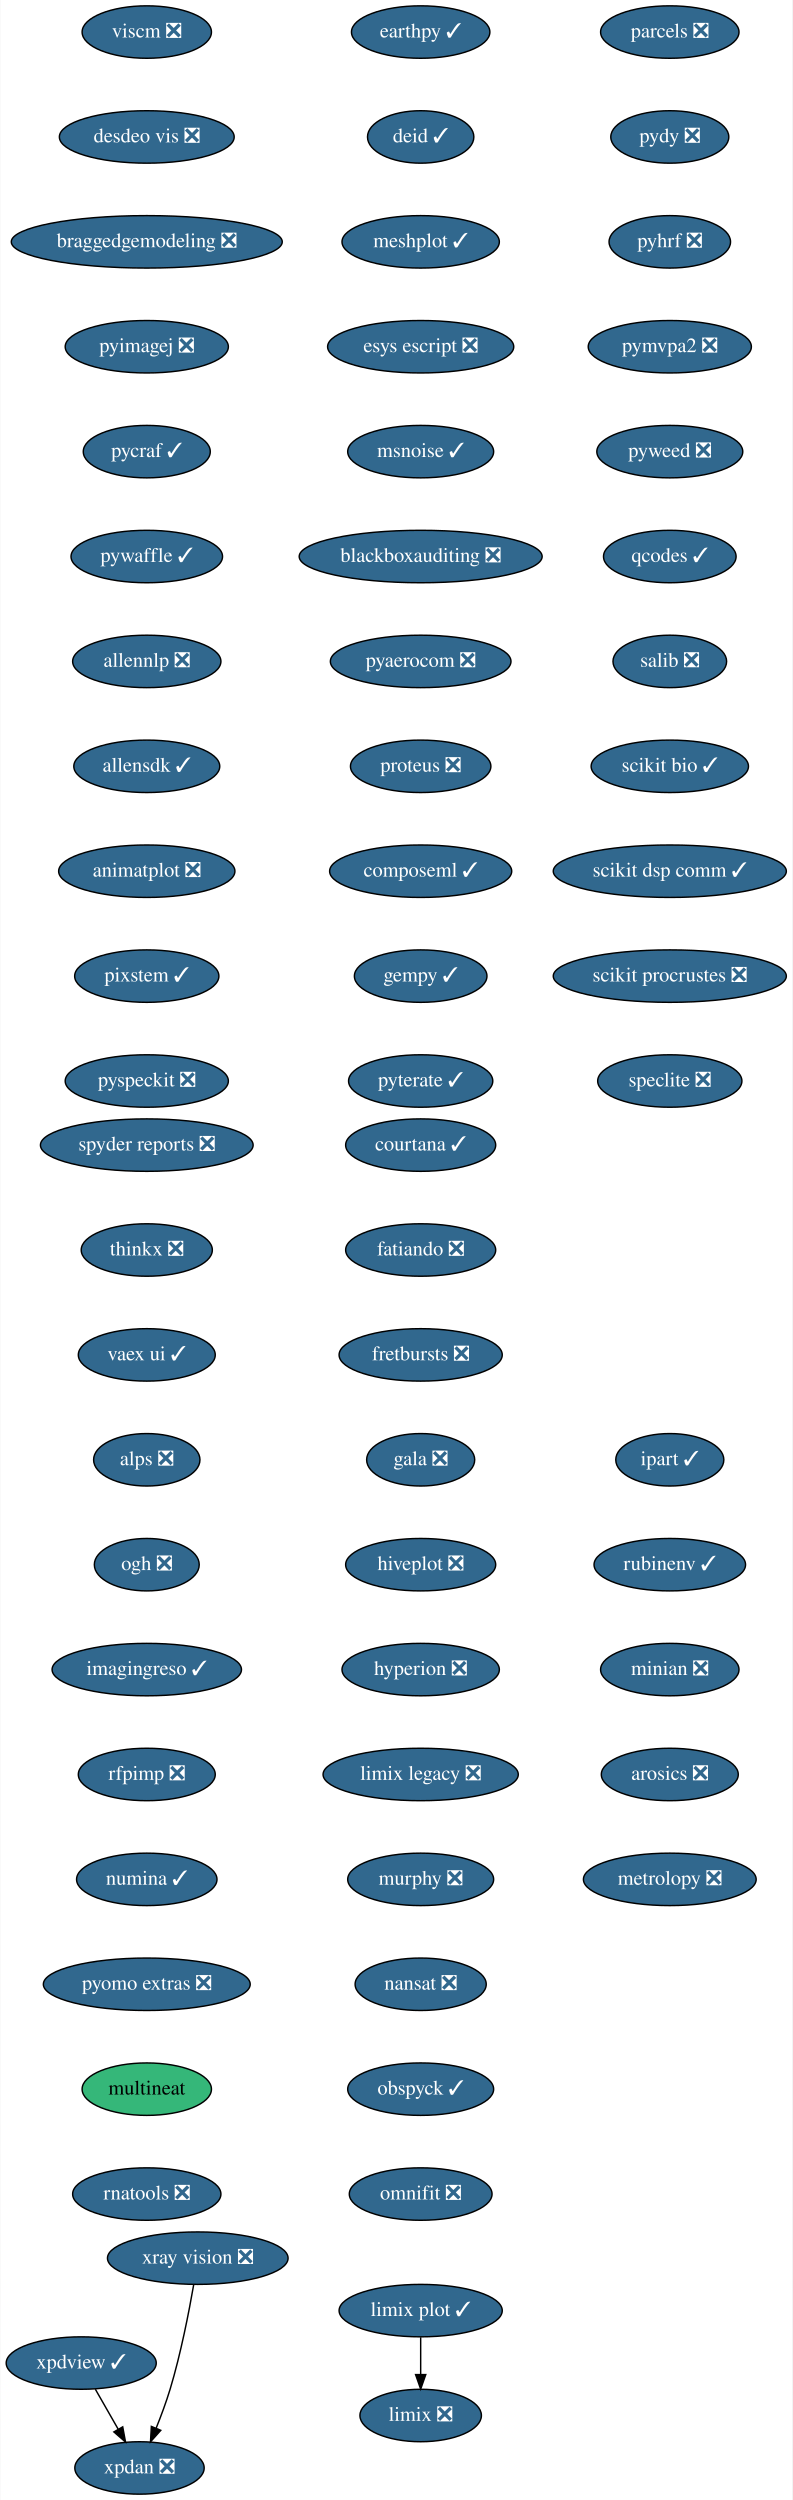
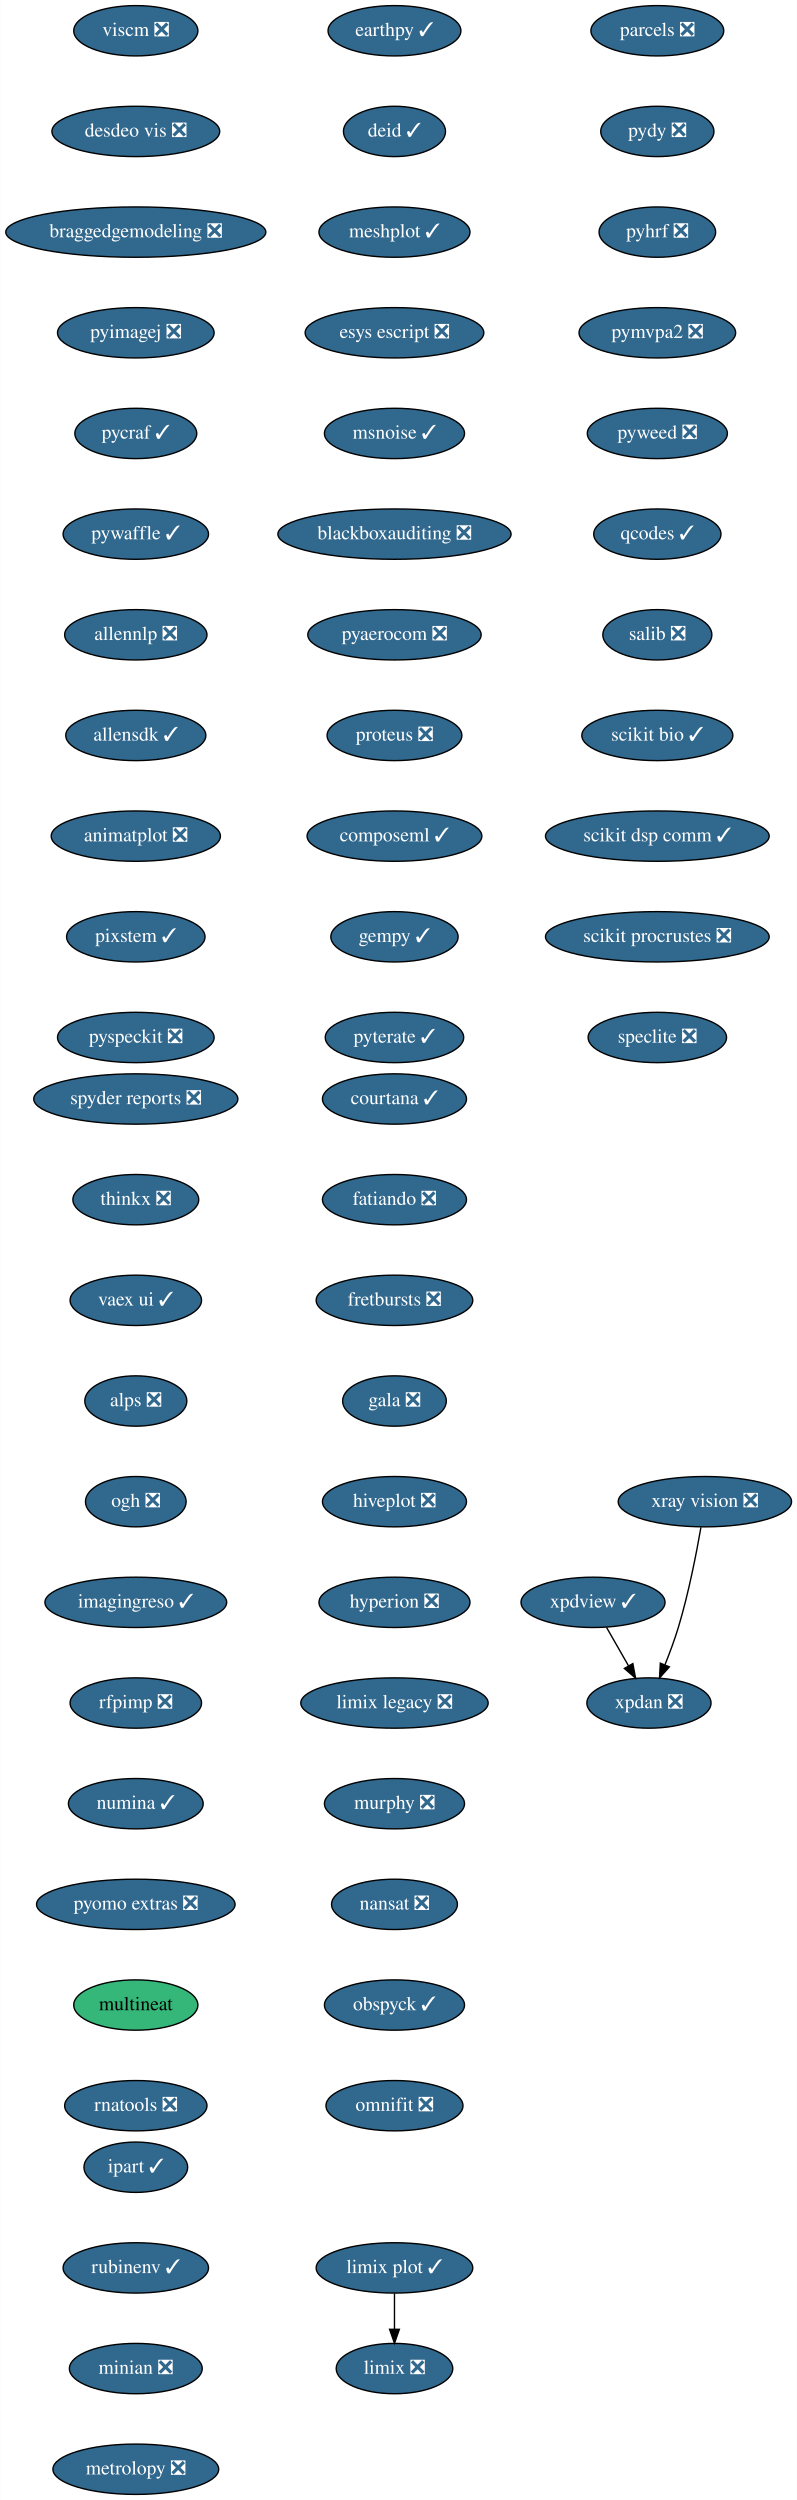
- <svg xmlns="http://www.w3.org/2000/svg" xmlns:xlink="http://www.w3.org/1999/xlink" width="544pt" height="1716pt" viewBox="0.00 0.00 543.50 1716.00">
-   <g id="graph0" class="graph" transform="scale(1 1) rotate(0) translate(4 1712)">
-     <polygon fill="white" stroke="transparent" points="-4,4 -4,-1712 539.5,-1712 539.5,4 -4,4" />
+ <svg xmlns="http://www.w3.org/2000/svg" xmlns:xlink="http://www.w3.org/1999/xlink" width="570pt" height="1788pt" viewBox="0.00 0.00 569.74 1788.00">
+   <g id="graph0" class="graph" transform="scale(1 1) rotate(0) translate(4 1784)">
+     <polygon fill="white" stroke="transparent" points="-4,4 -4,-1784 565.74,-1784 565.74,4 -4,4" />
    <g id="node1" class="node">
      <g id="a_node1">
        <a xlink:href="https://github.com/conda-forge/courtana-feedstock/pull/7" xlink:title="courtana ✓">
-           <ellipse fill="#31688e" stroke="black" cx="284.5" cy="-926" rx="51.5" ry="18" />
-           <text text-anchor="middle" x="284.5" y="-922.3" font-family="Times,serif" font-size="14.00" fill="white">courtana ✓</text>
+           <ellipse fill="#31688e" stroke="black" cx="278" cy="-998" rx="51.5" ry="18" />
+           <text text-anchor="middle" x="278" y="-994.3" font-family="Times,serif" font-size="14.00" fill="white">courtana ✓</text>
        </a>
      </g>
    </g>
    <g id="node2" class="node">
      <g id="a_node2">
        <a xlink:href="https://github.com/conda-forge/fatiando-feedstock/pull/13" xlink:title="fatiando ❎">
-           <ellipse fill="#31688e" stroke="black" cx="284.5" cy="-854" rx="51.5" ry="18" />
-           <text text-anchor="middle" x="284.5" y="-850.3" font-family="Times,serif" font-size="14.00" fill="white">fatiando ❎</text>
+           <ellipse fill="#31688e" stroke="black" cx="278" cy="-926" rx="51.5" ry="18" />
+           <text text-anchor="middle" x="278" y="-922.3" font-family="Times,serif" font-size="14.00" fill="white">fatiando ❎</text>
        </a>
      </g>
    </g>
    <g id="node3" class="node">
      <g id="a_node3">
        <a xlink:href="https://github.com/conda-forge/fretbursts-feedstock/pull/19" xlink:title="fretbursts ❎">
-           <ellipse fill="#31688e" stroke="black" cx="284.5" cy="-782" rx="56" ry="18" />
-           <text text-anchor="middle" x="284.5" y="-778.3" font-family="Times,serif" font-size="14.00" fill="white">fretbursts ❎</text>
+           <ellipse fill="#31688e" stroke="black" cx="278" cy="-854" rx="56" ry="18" />
+           <text text-anchor="middle" x="278" y="-850.3" font-family="Times,serif" font-size="14.00" fill="white">fretbursts ❎</text>
        </a>
      </g>
    </g>
    <g id="node4" class="node">
      <g id="a_node4">
        <a xlink:href="https://github.com/conda-forge/gala-feedstock/pull/7" xlink:title="gala ❎">
-           <ellipse fill="#31688e" stroke="black" cx="284.5" cy="-710" rx="37.09" ry="18" />
-           <text text-anchor="middle" x="284.5" y="-706.3" font-family="Times,serif" font-size="14.00" fill="white">gala ❎</text>
+           <ellipse fill="#31688e" stroke="black" cx="278" cy="-782" rx="37.09" ry="18" />
+           <text text-anchor="middle" x="278" y="-778.3" font-family="Times,serif" font-size="14.00" fill="white">gala ❎</text>
        </a>
      </g>
    </g>
    <g id="node5" class="node">
      <g id="a_node5">
        <a xlink:href="https://github.com/conda-forge/hiveplot-feedstock/pull/5" xlink:title="hiveplot ❎">
-           <ellipse fill="#31688e" stroke="black" cx="284.5" cy="-638" rx="51.5" ry="18" />
-           <text text-anchor="middle" x="284.5" y="-634.3" font-family="Times,serif" font-size="14.00" fill="white">hiveplot ❎</text>
+           <ellipse fill="#31688e" stroke="black" cx="278" cy="-710" rx="51.5" ry="18" />
+           <text text-anchor="middle" x="278" y="-706.3" font-family="Times,serif" font-size="14.00" fill="white">hiveplot ❎</text>
        </a>
      </g>
    </g>
    <g id="node6" class="node">
      <g id="a_node6">
        <a xlink:href="https://github.com/conda-forge/hyperion-feedstock/pull/14" xlink:title="hyperion ❎">
-           <ellipse fill="#31688e" stroke="black" cx="284.5" cy="-566" rx="54" ry="18" />
-           <text text-anchor="middle" x="284.5" y="-562.3" font-family="Times,serif" font-size="14.00" fill="white">hyperion ❎</text>
+           <ellipse fill="#31688e" stroke="black" cx="278" cy="-638" rx="54" ry="18" />
+           <text text-anchor="middle" x="278" y="-634.3" font-family="Times,serif" font-size="14.00" fill="white">hyperion ❎</text>
        </a>
      </g>
    </g>
    <g id="node7" class="node">
      <g id="a_node7">
        <a xlink:href="https://github.com/conda-forge/limix-legacy-feedstock/pull/9" xlink:title="limix legacy ❎">
-           <ellipse fill="#31688e" stroke="black" cx="284.5" cy="-494" rx="67" ry="18" />
-           <text text-anchor="middle" x="284.5" y="-490.3" font-family="Times,serif" font-size="14.00" fill="white">limix legacy ❎</text>
+           <ellipse fill="#31688e" stroke="black" cx="278" cy="-566" rx="67" ry="18" />
+           <text text-anchor="middle" x="278" y="-562.3" font-family="Times,serif" font-size="14.00" fill="white">limix legacy ❎</text>
        </a>
      </g>
    </g>
    <g id="node9" class="node">
      <g id="a_node9">
        <a xlink:href="https://github.com/conda-forge/murphy-feedstock/pull/3" xlink:title="murphy ❎">
-           <ellipse fill="#31688e" stroke="black" cx="284.5" cy="-422" rx="50.09" ry="18" />
-           <text text-anchor="middle" x="284.5" y="-418.3" font-family="Times,serif" font-size="14.00" fill="white">murphy ❎</text>
+           <ellipse fill="#31688e" stroke="black" cx="278" cy="-494" rx="50.09" ry="18" />
+           <text text-anchor="middle" x="278" y="-490.3" font-family="Times,serif" font-size="14.00" fill="white">murphy ❎</text>
        </a>
      </g>
    </g>
    <g id="node8" class="node">
      <g id="a_node8">
        <a xlink:href="https://github.com/conda-forge/limix-feedstock/pull/23" xlink:title="limix ❎">
-           <ellipse fill="#31688e" stroke="black" cx="284.5" cy="-54" rx="41.69" ry="18" />
-           <text text-anchor="middle" x="284.5" y="-50.3" font-family="Times,serif" font-size="14.00" fill="white">limix ❎</text>
+           <ellipse fill="#31688e" stroke="black" cx="278" cy="-90" rx="41.69" ry="18" />
+           <text text-anchor="middle" x="278" y="-86.3" font-family="Times,serif" font-size="14.00" fill="white">limix ❎</text>
        </a>
      </g>
    </g>
    <g id="node10" class="node">
      <g id="a_node10">
        <a xlink:href="https://github.com/conda-forge/nansat-feedstock/pull/29" xlink:title="nansat ❎">
-           <ellipse fill="#31688e" stroke="black" cx="284.5" cy="-350" rx="45" ry="18" />
-           <text text-anchor="middle" x="284.5" y="-346.3" font-family="Times,serif" font-size="14.00" fill="white">nansat ❎</text>
+           <ellipse fill="#31688e" stroke="black" cx="278" cy="-422" rx="45" ry="18" />
+           <text text-anchor="middle" x="278" y="-418.3" font-family="Times,serif" font-size="14.00" fill="white">nansat ❎</text>
        </a>
      </g>
    </g>
    <g id="node11" class="node">
      <g id="a_node11">
        <a xlink:href="https://github.com/conda-forge/obspyck-feedstock/pull/15" xlink:title="obspyck ✓">
-           <ellipse fill="#31688e" stroke="black" cx="284.5" cy="-278" rx="50.09" ry="18" />
-           <text text-anchor="middle" x="284.5" y="-274.3" font-family="Times,serif" font-size="14.00" fill="white">obspyck ✓</text>
+           <ellipse fill="#31688e" stroke="black" cx="278" cy="-350" rx="50.09" ry="18" />
+           <text text-anchor="middle" x="278" y="-346.3" font-family="Times,serif" font-size="14.00" fill="white">obspyck ✓</text>
        </a>
      </g>
    </g>
    <g id="node12" class="node">
      <g id="a_node12">
        <a xlink:href="https://github.com/conda-forge/omnifit-feedstock/pull/4" xlink:title="omnifit ❎">
-           <ellipse fill="#31688e" stroke="black" cx="284.5" cy="-206" rx="48.99" ry="18" />
-           <text text-anchor="middle" x="284.5" y="-202.3" font-family="Times,serif" font-size="14.00" fill="white">omnifit ❎</text>
+           <ellipse fill="#31688e" stroke="black" cx="278" cy="-278" rx="48.99" ry="18" />
+           <text text-anchor="middle" x="278" y="-274.3" font-family="Times,serif" font-size="14.00" fill="white">omnifit ❎</text>
        </a>
      </g>
    </g>
    <g id="node13" class="node">
      <g id="a_node13">
        <a xlink:href="https://github.com/conda-forge/parcels-feedstock/pull/59" xlink:title="parcels ❎">
-           <ellipse fill="#31688e" stroke="black" cx="455.5" cy="-1690" rx="47.5" ry="18" />
-           <text text-anchor="middle" x="455.5" y="-1686.3" font-family="Times,serif" font-size="14.00" fill="white">parcels ❎</text>
+           <ellipse fill="#31688e" stroke="black" cx="466" cy="-1762" rx="47.5" ry="18" />
+           <text text-anchor="middle" x="466" y="-1758.3" font-family="Times,serif" font-size="14.00" fill="white">parcels ❎</text>
        </a>
      </g>
    </g>
    <g id="node14" class="node">
      <g id="a_node14">
        <a xlink:href="https://github.com/conda-forge/pydy-feedstock/pull/14" xlink:title="pydy ❎">
-           <ellipse fill="#31688e" stroke="black" cx="455.5" cy="-1618" rx="40.5" ry="18" />
-           <text text-anchor="middle" x="455.5" y="-1614.3" font-family="Times,serif" font-size="14.00" fill="white">pydy ❎</text>
+           <ellipse fill="#31688e" stroke="black" cx="466" cy="-1690" rx="40.5" ry="18" />
+           <text text-anchor="middle" x="466" y="-1686.3" font-family="Times,serif" font-size="14.00" fill="white">pydy ❎</text>
        </a>
      </g>
    </g>
    <g id="node15" class="node">
      <g id="a_node15">
        <a xlink:href="https://github.com/conda-forge/pyhrf-feedstock/pull/6" xlink:title="pyhrf ❎">
-           <ellipse fill="#31688e" stroke="black" cx="455.5" cy="-1546" rx="41.69" ry="18" />
-           <text text-anchor="middle" x="455.5" y="-1542.3" font-family="Times,serif" font-size="14.00" fill="white">pyhrf ❎</text>
+           <ellipse fill="#31688e" stroke="black" cx="466" cy="-1618" rx="41.69" ry="18" />
+           <text text-anchor="middle" x="466" y="-1614.3" font-family="Times,serif" font-size="14.00" fill="white">pyhrf ❎</text>
        </a>
      </g>
    </g>
    <g id="node16" class="node">
      <g id="a_node16">
        <a xlink:href="https://github.com/conda-forge/pymvpa2-feedstock/pull/10" xlink:title="pymvpa2 ❎">
-           <ellipse fill="#31688e" stroke="black" cx="455.5" cy="-1474" rx="56" ry="18" />
-           <text text-anchor="middle" x="455.5" y="-1470.3" font-family="Times,serif" font-size="14.00" fill="white">pymvpa2 ❎</text>
+           <ellipse fill="#31688e" stroke="black" cx="466" cy="-1546" rx="56" ry="18" />
+           <text text-anchor="middle" x="466" y="-1542.3" font-family="Times,serif" font-size="14.00" fill="white">pymvpa2 ❎</text>
        </a>
      </g>
    </g>
    <g id="node17" class="node">
      <g id="a_node17">
        <a xlink:href="https://github.com/conda-forge/pyweed-feedstock/pull/19" xlink:title="pyweed ❎">
-           <ellipse fill="#31688e" stroke="black" cx="455.5" cy="-1402" rx="50.09" ry="18" />
-           <text text-anchor="middle" x="455.5" y="-1398.3" font-family="Times,serif" font-size="14.00" fill="white">pyweed ❎</text>
+           <ellipse fill="#31688e" stroke="black" cx="466" cy="-1474" rx="50.09" ry="18" />
+           <text text-anchor="middle" x="466" y="-1470.3" font-family="Times,serif" font-size="14.00" fill="white">pyweed ❎</text>
        </a>
      </g>
    </g>
    <g id="node18" class="node">
      <g id="a_node18">
        <a xlink:href="https://github.com/conda-forge/qcodes-feedstock/pull/30" xlink:title="qcodes ✓">
-           <ellipse fill="#31688e" stroke="black" cx="455.5" cy="-1330" rx="45.5" ry="18" />
-           <text text-anchor="middle" x="455.5" y="-1326.3" font-family="Times,serif" font-size="14.00" fill="white">qcodes ✓</text>
+           <ellipse fill="#31688e" stroke="black" cx="466" cy="-1402" rx="45.5" ry="18" />
+           <text text-anchor="middle" x="466" y="-1398.3" font-family="Times,serif" font-size="14.00" fill="white">qcodes ✓</text>
        </a>
      </g>
    </g>
    <g id="node19" class="node">
      <g id="a_node19">
        <a xlink:href="https://github.com/conda-forge/salib-feedstock/pull/20" xlink:title="salib ❎">
-           <ellipse fill="#31688e" stroke="black" cx="455.5" cy="-1258" rx="39" ry="18" />
-           <text text-anchor="middle" x="455.5" y="-1254.3" font-family="Times,serif" font-size="14.00" fill="white">salib ❎</text>
+           <ellipse fill="#31688e" stroke="black" cx="466" cy="-1330" rx="39" ry="18" />
+           <text text-anchor="middle" x="466" y="-1326.3" font-family="Times,serif" font-size="14.00" fill="white">salib ❎</text>
        </a>
      </g>
    </g>
    <g id="node20" class="node">
      <g id="a_node20">
        <a xlink:href="https://github.com/conda-forge/scikit-bio-feedstock/pull/25" xlink:title="scikit bio ✓">
-           <ellipse fill="#31688e" stroke="black" cx="455.5" cy="-1186" rx="54" ry="18" />
-           <text text-anchor="middle" x="455.5" y="-1182.3" font-family="Times,serif" font-size="14.00" fill="white">scikit bio ✓</text>
+           <ellipse fill="#31688e" stroke="black" cx="466" cy="-1258" rx="54" ry="18" />
+           <text text-anchor="middle" x="466" y="-1254.3" font-family="Times,serif" font-size="14.00" fill="white">scikit bio ✓</text>
        </a>
      </g>
    </g>
    <g id="node21" class="node">
      <g id="a_node21">
        <a xlink:href="https://github.com/conda-forge/scikit-dsp-comm-feedstock/pull/6" xlink:title="scikit dsp comm ✓">
-           <ellipse fill="#31688e" stroke="black" cx="455.5" cy="-1114" rx="80" ry="18" />
-           <text text-anchor="middle" x="455.5" y="-1110.3" font-family="Times,serif" font-size="14.00" fill="white">scikit dsp comm ✓</text>
+           <ellipse fill="#31688e" stroke="black" cx="466" cy="-1186" rx="80" ry="18" />
+           <text text-anchor="middle" x="466" y="-1182.3" font-family="Times,serif" font-size="14.00" fill="white">scikit dsp comm ✓</text>
        </a>
      </g>
    </g>
    <g id="node22" class="node">
      <g id="a_node22">
        <a xlink:href="https://github.com/conda-forge/scikit-procrustes-feedstock/pull/5" xlink:title="scikit procrustes ❎">
-           <ellipse fill="#31688e" stroke="black" cx="455.5" cy="-1042" rx="80" ry="18" />
-           <text text-anchor="middle" x="455.5" y="-1038.3" font-family="Times,serif" font-size="14.00" fill="white">scikit procrustes ❎</text>
+           <ellipse fill="#31688e" stroke="black" cx="466" cy="-1114" rx="80" ry="18" />
+           <text text-anchor="middle" x="466" y="-1110.3" font-family="Times,serif" font-size="14.00" fill="white">scikit procrustes ❎</text>
        </a>
      </g>
    </g>
    <g id="node23" class="node">
      <g id="a_node23">
        <a xlink:href="https://github.com/conda-forge/speclite-feedstock/pull/5" xlink:title="speclite ❎">
-           <ellipse fill="#31688e" stroke="black" cx="455.5" cy="-970" rx="49.5" ry="18" />
-           <text text-anchor="middle" x="455.5" y="-966.3" font-family="Times,serif" font-size="14.00" fill="white">speclite ❎</text>
+           <ellipse fill="#31688e" stroke="black" cx="466" cy="-1042" rx="49.5" ry="18" />
+           <text text-anchor="middle" x="466" y="-1038.3" font-family="Times,serif" font-size="14.00" fill="white">speclite ❎</text>
        </a>
      </g>
    </g>
    <g id="node24" class="node">
      <g id="a_node24">
        <a xlink:href="https://github.com/conda-forge/spyder-reports-feedstock/pull/5" xlink:title="spyder reports ❎">
-           <ellipse fill="#31688e" stroke="black" cx="96.5" cy="-926" rx="73" ry="18" />
-           <text text-anchor="middle" x="96.5" y="-922.3" font-family="Times,serif" font-size="14.00" fill="white">spyder reports ❎</text>
+           <ellipse fill="#31688e" stroke="black" cx="93" cy="-998" rx="73" ry="18" />
+           <text text-anchor="middle" x="93" y="-994.3" font-family="Times,serif" font-size="14.00" fill="white">spyder reports ❎</text>
        </a>
      </g>
    </g>
    <g id="node25" class="node">
      <g id="a_node25">
        <a xlink:href="https://github.com/conda-forge/thinkx-feedstock/pull/5" xlink:title="thinkx ❎">
-           <ellipse fill="#31688e" stroke="black" cx="96.5" cy="-854" rx="45" ry="18" />
-           <text text-anchor="middle" x="96.5" y="-850.3" font-family="Times,serif" font-size="14.00" fill="white">thinkx ❎</text>
+           <ellipse fill="#31688e" stroke="black" cx="93" cy="-926" rx="45" ry="18" />
+           <text text-anchor="middle" x="93" y="-922.3" font-family="Times,serif" font-size="14.00" fill="white">thinkx ❎</text>
        </a>
      </g>
    </g>
    <g id="node26" class="node">
      <g id="a_node26">
        <a xlink:href="https://github.com/conda-forge/vaex-ui-feedstock/pull/12" xlink:title="vaex ui ✓">
-           <ellipse fill="#31688e" stroke="black" cx="96.5" cy="-782" rx="47" ry="18" />
-           <text text-anchor="middle" x="96.5" y="-778.3" font-family="Times,serif" font-size="14.00" fill="white">vaex ui ✓</text>
+           <ellipse fill="#31688e" stroke="black" cx="93" cy="-854" rx="47" ry="18" />
+           <text text-anchor="middle" x="93" y="-850.3" font-family="Times,serif" font-size="14.00" fill="white">vaex ui ✓</text>
        </a>
      </g>
    </g>
    <g id="node27" class="node">
      <g id="a_node27">
        <a xlink:href="https://github.com/conda-forge/alps-feedstock/pull/29" xlink:title="alps ❎">
-           <ellipse fill="#31688e" stroke="black" cx="96.5" cy="-710" rx="36.5" ry="18" />
-           <text text-anchor="middle" x="96.5" y="-706.3" font-family="Times,serif" font-size="14.00" fill="white">alps ❎</text>
+           <ellipse fill="#31688e" stroke="black" cx="93" cy="-782" rx="36.5" ry="18" />
+           <text text-anchor="middle" x="93" y="-778.3" font-family="Times,serif" font-size="14.00" fill="white">alps ❎</text>
        </a>
      </g>
    </g>
    <g id="node31" class="node">
      <g id="a_node31">
        <a xlink:href="https://github.com/conda-forge/ogh-feedstock/pull/9" xlink:title="ogh ❎">
-           <ellipse fill="#31688e" stroke="black" cx="96.5" cy="-638" rx="36" ry="18" />
-           <text text-anchor="middle" x="96.5" y="-634.3" font-family="Times,serif" font-size="14.00" fill="white">ogh ❎</text>
+           <ellipse fill="#31688e" stroke="black" cx="93" cy="-710" rx="36" ry="18" />
+           <text text-anchor="middle" x="93" y="-706.3" font-family="Times,serif" font-size="14.00" fill="white">ogh ❎</text>
        </a>
      </g>
    </g>
    <g id="node28" class="node">
      <g id="a_node28">
        <a xlink:href="https://github.com/conda-forge/xpdan-feedstock/pull/38" xlink:title="xpdan ❎">
-           <ellipse fill="#31688e" stroke="black" cx="91.5" cy="-18" rx="44.39" ry="18" />
-           <text text-anchor="middle" x="91.5" y="-14.3" font-family="Times,serif" font-size="14.00" fill="white">xpdan ❎</text>
+           <ellipse fill="#31688e" stroke="black" cx="460" cy="-566" rx="44.39" ry="18" />
+           <text text-anchor="middle" x="460" y="-562.3" font-family="Times,serif" font-size="14.00" fill="white">xpdan ❎</text>
        </a>
      </g>
    </g>
    <g id="node29" class="node">
      <g id="a_node29">
        <a xlink:href="https://github.com/conda-forge/xpdview-feedstock/pull/11" xlink:title="xpdview ✓">
-           <ellipse fill="#31688e" stroke="black" cx="51.5" cy="-90" rx="51.5" ry="18" />
-           <text text-anchor="middle" x="51.5" y="-86.3" font-family="Times,serif" font-size="14.00" fill="white">xpdview ✓</text>
+           <ellipse fill="#31688e" stroke="black" cx="420" cy="-638" rx="51.5" ry="18" />
+           <text text-anchor="middle" x="420" y="-634.3" font-family="Times,serif" font-size="14.00" fill="white">xpdview ✓</text>
        </a>
      </g>
    </g>
    <g id="edge24" class="edge">
-       <path fill="none" stroke="black" d="M61.18,-72.05C65.9,-63.8 71.67,-53.7 76.91,-44.54" />
-       <polygon fill="black" stroke="black" points="79.98,-46.21 81.91,-35.79 73.91,-42.73 79.98,-46.21" />
+       <path fill="none" stroke="black" d="M429.68,-620.05C434.4,-611.8 440.17,-601.7 445.41,-592.54" />
+       <polygon fill="black" stroke="black" points="448.48,-594.21 450.41,-583.79 442.41,-590.73 448.48,-594.21" />
    </g>
    <g id="node30" class="node">
      <g id="a_node30">
        <a xlink:href="https://github.com/conda-forge/xray-vision-feedstock/pull/12" xlink:title="xray vision ❎">
-           <ellipse fill="#31688e" stroke="black" cx="131.5" cy="-162" rx="61.99" ry="18" />
-           <text text-anchor="middle" x="131.5" y="-158.3" font-family="Times,serif" font-size="14.00" fill="white">xray vision ❎</text>
+           <ellipse fill="#31688e" stroke="black" cx="500" cy="-710" rx="61.99" ry="18" />
+           <text text-anchor="middle" x="500" y="-706.3" font-family="Times,serif" font-size="14.00" fill="white">xray vision ❎</text>
        </a>
      </g>
    </g>
    <g id="edge25" class="edge">
-       <path fill="none" stroke="black" d="M128.69,-143.72C125.55,-125.63 119.91,-96.5 112.5,-72 109.82,-63.15 106.3,-53.7 102.91,-45.26" />
-       <polygon fill="black" stroke="black" points="106.1,-43.83 99.05,-35.93 99.64,-46.51 106.1,-43.83" />
+       <path fill="none" stroke="black" d="M497.19,-691.72C494.05,-673.63 488.41,-644.5 481,-620 478.32,-611.15 474.8,-601.7 471.41,-593.26" />
+       <polygon fill="black" stroke="black" points="474.6,-591.83 467.55,-583.93 468.14,-594.51 474.6,-591.83" />
    </g>
    <g id="node32" class="node">
      <g id="a_node32">
        <a xlink:href="https://github.com/conda-forge/imagingreso-feedstock/pull/19" xlink:title="imagingreso ✓">
-           <ellipse fill="#31688e" stroke="black" cx="96.5" cy="-566" rx="65" ry="18" />
-           <text text-anchor="middle" x="96.5" y="-562.3" font-family="Times,serif" font-size="14.00" fill="white">imagingreso ✓</text>
+           <ellipse fill="#31688e" stroke="black" cx="93" cy="-638" rx="65" ry="18" />
+           <text text-anchor="middle" x="93" y="-634.3" font-family="Times,serif" font-size="14.00" fill="white">imagingreso ✓</text>
        </a>
      </g>
    </g>
    <g id="node33" class="node">
      <g id="a_node33">
        <a xlink:href="https://github.com/conda-forge/rfpimp-feedstock/pull/9" xlink:title="rfpimp ❎">
-           <ellipse fill="#31688e" stroke="black" cx="96.5" cy="-494" rx="47" ry="18" />
-           <text text-anchor="middle" x="96.5" y="-490.3" font-family="Times,serif" font-size="14.00" fill="white">rfpimp ❎</text>
+           <ellipse fill="#31688e" stroke="black" cx="93" cy="-566" rx="47" ry="18" />
+           <text text-anchor="middle" x="93" y="-562.3" font-family="Times,serif" font-size="14.00" fill="white">rfpimp ❎</text>
        </a>
      </g>
    </g>
    <g id="node34" class="node">
      <g id="a_node34">
        <a xlink:href="https://github.com/conda-forge/numina-feedstock/pull/22" xlink:title="numina ✓">
-           <ellipse fill="#31688e" stroke="black" cx="96.5" cy="-422" rx="48.19" ry="18" />
-           <text text-anchor="middle" x="96.5" y="-418.3" font-family="Times,serif" font-size="14.00" fill="white">numina ✓</text>
+           <ellipse fill="#31688e" stroke="black" cx="93" cy="-494" rx="48.19" ry="18" />
+           <text text-anchor="middle" x="93" y="-490.3" font-family="Times,serif" font-size="14.00" fill="white">numina ✓</text>
        </a>
      </g>
    </g>
    <g id="node35" class="node">
      <g id="a_node35">
        <a xlink:href="https://github.com/conda-forge/pyomo.extras-feedstock/pull/25" xlink:title="pyomo extras ❎">
-           <ellipse fill="#31688e" stroke="black" cx="96.5" cy="-350" rx="71" ry="18" />
-           <text text-anchor="middle" x="96.5" y="-346.3" font-family="Times,serif" font-size="14.00" fill="white">pyomo extras ❎</text>
+           <ellipse fill="#31688e" stroke="black" cx="93" cy="-422" rx="71" ry="18" />
+           <text text-anchor="middle" x="93" y="-418.3" font-family="Times,serif" font-size="14.00" fill="white">pyomo extras ❎</text>
        </a>
      </g>
    </g>
    <g id="node36" class="node">
      <g id="a_node36">
        <a xlink:href="https://github.com/conda-forge/multineat-feedstock" xlink:title="multineat">
-           <ellipse fill="#35b779" stroke="black" cx="96.5" cy="-278" rx="44.39" ry="18" />
-           <text text-anchor="middle" x="96.5" y="-274.3" font-family="Times,serif" font-size="14.00">multineat</text>
+           <ellipse fill="#35b779" stroke="black" cx="93" cy="-350" rx="44.39" ry="18" />
+           <text text-anchor="middle" x="93" y="-346.3" font-family="Times,serif" font-size="14.00">multineat</text>
        </a>
      </g>
    </g>
    <g id="node37" class="node">
      <g id="a_node37">
        <a xlink:href="https://github.com/conda-forge/rnatools-feedstock/pull/3" xlink:title="rnatools ❎">
-           <ellipse fill="#31688e" stroke="black" cx="96.5" cy="-206" rx="50.89" ry="18" />
-           <text text-anchor="middle" x="96.5" y="-202.3" font-family="Times,serif" font-size="14.00" fill="white">rnatools ❎</text>
+           <ellipse fill="#31688e" stroke="black" cx="93" cy="-278" rx="50.89" ry="18" />
+           <text text-anchor="middle" x="93" y="-274.3" font-family="Times,serif" font-size="14.00" fill="white">rnatools ❎</text>
        </a>
      </g>
    </g>
    <g id="node38" class="node">
      <g id="a_node38">
        <a xlink:href="https://github.com/conda-forge/viscm-feedstock/pull/4" xlink:title="viscm ❎">
-           <ellipse fill="#31688e" stroke="black" cx="96.5" cy="-1690" rx="44.39" ry="18" />
-           <text text-anchor="middle" x="96.5" y="-1686.3" font-family="Times,serif" font-size="14.00" fill="white">viscm ❎</text>
+           <ellipse fill="#31688e" stroke="black" cx="93" cy="-1762" rx="44.39" ry="18" />
+           <text text-anchor="middle" x="93" y="-1758.3" font-family="Times,serif" font-size="14.00" fill="white">viscm ❎</text>
        </a>
      </g>
    </g>
    <g id="node39" class="node">
      <g id="a_node39">
        <a xlink:href="https://github.com/conda-forge/desdeo-vis-feedstock/pull/5" xlink:title="desdeo vis ❎">
-           <ellipse fill="#31688e" stroke="black" cx="96.5" cy="-1618" rx="60" ry="18" />
-           <text text-anchor="middle" x="96.5" y="-1614.3" font-family="Times,serif" font-size="14.00" fill="white">desdeo vis ❎</text>
+           <ellipse fill="#31688e" stroke="black" cx="93" cy="-1690" rx="60" ry="18" />
+           <text text-anchor="middle" x="93" y="-1686.3" font-family="Times,serif" font-size="14.00" fill="white">desdeo vis ❎</text>
        </a>
      </g>
    </g>
    <g id="node40" class="node">
      <g id="a_node40">
        <a xlink:href="https://github.com/conda-forge/braggedgemodeling-feedstock/pull/3" xlink:title="braggedgemodeling ❎">
-           <ellipse fill="#31688e" stroke="black" cx="96.5" cy="-1546" rx="93" ry="18" />
-           <text text-anchor="middle" x="96.5" y="-1542.3" font-family="Times,serif" font-size="14.00" fill="white">braggedgemodeling ❎</text>
+           <ellipse fill="#31688e" stroke="black" cx="93" cy="-1618" rx="93" ry="18" />
+           <text text-anchor="middle" x="93" y="-1614.3" font-family="Times,serif" font-size="14.00" fill="white">braggedgemodeling ❎</text>
        </a>
      </g>
    </g>
    <g id="node41" class="node">
      <g id="a_node41">
        <a xlink:href="https://github.com/conda-forge/pyimagej-feedstock/pull/9" xlink:title="pyimagej ❎">
-           <ellipse fill="#31688e" stroke="black" cx="96.5" cy="-1474" rx="56" ry="18" />
-           <text text-anchor="middle" x="96.5" y="-1470.3" font-family="Times,serif" font-size="14.00" fill="white">pyimagej ❎</text>
+           <ellipse fill="#31688e" stroke="black" cx="93" cy="-1546" rx="56" ry="18" />
+           <text text-anchor="middle" x="93" y="-1542.3" font-family="Times,serif" font-size="14.00" fill="white">pyimagej ❎</text>
        </a>
      </g>
    </g>
    <g id="node42" class="node">
      <g id="a_node42">
        <a xlink:href="https://github.com/conda-forge/pycraf-feedstock/pull/8" xlink:title="pycraf ✓">
-           <ellipse fill="#31688e" stroke="black" cx="96.5" cy="-1402" rx="43.59" ry="18" />
-           <text text-anchor="middle" x="96.5" y="-1398.3" font-family="Times,serif" font-size="14.00" fill="white">pycraf ✓</text>
+           <ellipse fill="#31688e" stroke="black" cx="93" cy="-1474" rx="43.59" ry="18" />
+           <text text-anchor="middle" x="93" y="-1470.3" font-family="Times,serif" font-size="14.00" fill="white">pycraf ✓</text>
        </a>
      </g>
    </g>
    <g id="node43" class="node">
      <g id="a_node43">
        <a xlink:href="https://github.com/conda-forge/pywaffle-feedstock/pull/6" xlink:title="pywaffle ✓">
-           <ellipse fill="#31688e" stroke="black" cx="96.5" cy="-1330" rx="52" ry="18" />
-           <text text-anchor="middle" x="96.5" y="-1326.3" font-family="Times,serif" font-size="14.00" fill="white">pywaffle ✓</text>
+           <ellipse fill="#31688e" stroke="black" cx="93" cy="-1402" rx="52" ry="18" />
+           <text text-anchor="middle" x="93" y="-1398.3" font-family="Times,serif" font-size="14.00" fill="white">pywaffle ✓</text>
        </a>
      </g>
    </g>
    <g id="node44" class="node">
      <g id="a_node44">
        <a xlink:href="https://github.com/conda-forge/allennlp-feedstock/pull/8" xlink:title="allennlp ❎">
-           <ellipse fill="#31688e" stroke="black" cx="96.5" cy="-1258" rx="50.89" ry="18" />
-           <text text-anchor="middle" x="96.5" y="-1254.3" font-family="Times,serif" font-size="14.00" fill="white">allennlp ❎</text>
+           <ellipse fill="#31688e" stroke="black" cx="93" cy="-1330" rx="50.89" ry="18" />
+           <text text-anchor="middle" x="93" y="-1326.3" font-family="Times,serif" font-size="14.00" fill="white">allennlp ❎</text>
        </a>
      </g>
    </g>
    <g id="node45" class="node">
      <g id="a_node45">
        <a xlink:href="https://github.com/conda-forge/allensdk-feedstock/pull/4" xlink:title="allensdk ✓">
-           <ellipse fill="#31688e" stroke="black" cx="96.5" cy="-1186" rx="50.09" ry="18" />
-           <text text-anchor="middle" x="96.5" y="-1182.3" font-family="Times,serif" font-size="14.00" fill="white">allensdk ✓</text>
+           <ellipse fill="#31688e" stroke="black" cx="93" cy="-1258" rx="50.09" ry="18" />
+           <text text-anchor="middle" x="93" y="-1254.3" font-family="Times,serif" font-size="14.00" fill="white">allensdk ✓</text>
        </a>
      </g>
    </g>
    <g id="node46" class="node">
      <g id="a_node46">
        <a xlink:href="https://github.com/conda-forge/animatplot-feedstock/pull/3" xlink:title="animatplot ❎">
-           <ellipse fill="#31688e" stroke="black" cx="96.5" cy="-1114" rx="60.5" ry="18" />
-           <text text-anchor="middle" x="96.5" y="-1110.3" font-family="Times,serif" font-size="14.00" fill="white">animatplot ❎</text>
+           <ellipse fill="#31688e" stroke="black" cx="93" cy="-1186" rx="60.5" ry="18" />
+           <text text-anchor="middle" x="93" y="-1182.3" font-family="Times,serif" font-size="14.00" fill="white">animatplot ❎</text>
        </a>
      </g>
    </g>
    <g id="node47" class="node">
      <g id="a_node47">
        <a xlink:href="https://github.com/conda-forge/pixstem-feedstock/pull/3" xlink:title="pixstem ✓">
-           <ellipse fill="#31688e" stroke="black" cx="96.5" cy="-1042" rx="49.5" ry="18" />
-           <text text-anchor="middle" x="96.5" y="-1038.3" font-family="Times,serif" font-size="14.00" fill="white">pixstem ✓</text>
+           <ellipse fill="#31688e" stroke="black" cx="93" cy="-1114" rx="49.5" ry="18" />
+           <text text-anchor="middle" x="93" y="-1110.3" font-family="Times,serif" font-size="14.00" fill="white">pixstem ✓</text>
        </a>
      </g>
    </g>
    <g id="node48" class="node">
      <g id="a_node48">
        <a xlink:href="https://github.com/conda-forge/pyspeckit-feedstock/pull/3" xlink:title="pyspeckit ❎">
-           <ellipse fill="#31688e" stroke="black" cx="96.5" cy="-970" rx="56" ry="18" />
-           <text text-anchor="middle" x="96.5" y="-966.3" font-family="Times,serif" font-size="14.00" fill="white">pyspeckit ❎</text>
+           <ellipse fill="#31688e" stroke="black" cx="93" cy="-1042" rx="56" ry="18" />
+           <text text-anchor="middle" x="93" y="-1038.3" font-family="Times,serif" font-size="14.00" fill="white">pyspeckit ❎</text>
        </a>
      </g>
    </g>
    <g id="node49" class="node">
      <g id="a_node49">
        <a xlink:href="https://github.com/conda-forge/earthpy-feedstock/pull/12" xlink:title="earthpy ✓">
-           <ellipse fill="#31688e" stroke="black" cx="284.5" cy="-1690" rx="47.5" ry="18" />
-           <text text-anchor="middle" x="284.5" y="-1686.3" font-family="Times,serif" font-size="14.00" fill="white">earthpy ✓</text>
+           <ellipse fill="#31688e" stroke="black" cx="278" cy="-1762" rx="47.5" ry="18" />
+           <text text-anchor="middle" x="278" y="-1758.3" font-family="Times,serif" font-size="14.00" fill="white">earthpy ✓</text>
        </a>
      </g>
    </g>
    <g id="node50" class="node">
      <g id="a_node50">
        <a xlink:href="https://github.com/conda-forge/deid-feedstock/pull/17" xlink:title="deid ✓">
-           <ellipse fill="#31688e" stroke="black" cx="284.5" cy="-1618" rx="36.5" ry="18" />
-           <text text-anchor="middle" x="284.5" y="-1614.3" font-family="Times,serif" font-size="14.00" fill="white">deid ✓</text>
+           <ellipse fill="#31688e" stroke="black" cx="278" cy="-1690" rx="36.5" ry="18" />
+           <text text-anchor="middle" x="278" y="-1686.3" font-family="Times,serif" font-size="14.00" fill="white">deid ✓</text>
        </a>
      </g>
    </g>
    <g id="node52" class="node">
      <g id="a_node52">
        <a xlink:href="https://github.com/conda-forge/meshplot-feedstock/pull/12" xlink:title="meshplot ✓">
-           <ellipse fill="#31688e" stroke="black" cx="284.5" cy="-1546" rx="54" ry="18" />
-           <text text-anchor="middle" x="284.5" y="-1542.3" font-family="Times,serif" font-size="14.00" fill="white">meshplot ✓</text>
+           <ellipse fill="#31688e" stroke="black" cx="278" cy="-1618" rx="54" ry="18" />
+           <text text-anchor="middle" x="278" y="-1614.3" font-family="Times,serif" font-size="14.00" fill="white">meshplot ✓</text>
        </a>
      </g>
    </g>
    <g id="node51" class="node">
      <g id="a_node51">
        <a xlink:href="https://github.com/conda-forge/limix-plot-feedstock/pull/1" xlink:title="limix plot ✓">
-           <ellipse fill="#31688e" stroke="black" cx="284.5" cy="-126" rx="56" ry="18" />
-           <text text-anchor="middle" x="284.5" y="-122.3" font-family="Times,serif" font-size="14.00" fill="white">limix plot ✓</text>
+           <ellipse fill="#31688e" stroke="black" cx="278" cy="-162" rx="56" ry="18" />
+           <text text-anchor="middle" x="278" y="-158.3" font-family="Times,serif" font-size="14.00" fill="white">limix plot ✓</text>
        </a>
      </g>
    </g>
    <g id="edge44" class="edge">
-       <path fill="none" stroke="black" d="M284.5,-107.7C284.5,-99.98 284.5,-90.71 284.5,-82.11" />
-       <polygon fill="black" stroke="black" points="288,-82.1 284.5,-72.1 281,-82.1 288,-82.1" />
+       <path fill="none" stroke="black" d="M278,-143.7C278,-135.98 278,-126.71 278,-118.11" />
+       <polygon fill="black" stroke="black" points="281.5,-118.1 278,-108.1 274.5,-118.1 281.5,-118.1" />
    </g>
    <g id="node53" class="node">
      <g id="a_node53">
        <a xlink:href="https://github.com/conda-forge/esys-escript-feedstock/pull/26" xlink:title="esys escript ❎">
-           <ellipse fill="#31688e" stroke="black" cx="284.5" cy="-1474" rx="63.89" ry="18" />
-           <text text-anchor="middle" x="284.5" y="-1470.3" font-family="Times,serif" font-size="14.00" fill="white">esys escript ❎</text>
+           <ellipse fill="#31688e" stroke="black" cx="278" cy="-1546" rx="63.89" ry="18" />
+           <text text-anchor="middle" x="278" y="-1542.3" font-family="Times,serif" font-size="14.00" fill="white">esys escript ❎</text>
        </a>
      </g>
    </g>
    <g id="node54" class="node">
      <g id="a_node54">
        <a xlink:href="https://github.com/conda-forge/msnoise-feedstock/pull/5" xlink:title="msnoise ✓">
-           <ellipse fill="#31688e" stroke="black" cx="284.5" cy="-1402" rx="50.09" ry="18" />
-           <text text-anchor="middle" x="284.5" y="-1398.3" font-family="Times,serif" font-size="14.00" fill="white">msnoise ✓</text>
+           <ellipse fill="#31688e" stroke="black" cx="278" cy="-1474" rx="50.09" ry="18" />
+           <text text-anchor="middle" x="278" y="-1470.3" font-family="Times,serif" font-size="14.00" fill="white">msnoise ✓</text>
        </a>
      </g>
    </g>
    <g id="node55" class="node">
      <g id="a_node55">
        <a xlink:href="https://github.com/conda-forge/blackboxauditing-feedstock/pull/2" xlink:title="blackboxauditing ❎">
-           <ellipse fill="#31688e" stroke="black" cx="284.5" cy="-1330" rx="83.39" ry="18" />
-           <text text-anchor="middle" x="284.5" y="-1326.3" font-family="Times,serif" font-size="14.00" fill="white">blackboxauditing ❎</text>
+           <ellipse fill="#31688e" stroke="black" cx="278" cy="-1402" rx="83.39" ry="18" />
+           <text text-anchor="middle" x="278" y="-1398.3" font-family="Times,serif" font-size="14.00" fill="white">blackboxauditing ❎</text>
        </a>
      </g>
    </g>
    <g id="node56" class="node">
      <g id="a_node56">
        <a xlink:href="https://github.com/conda-forge/pyaerocom-feedstock/pull/5" xlink:title="pyaerocom ❎">
-           <ellipse fill="#31688e" stroke="black" cx="284.5" cy="-1258" rx="61.99" ry="18" />
-           <text text-anchor="middle" x="284.5" y="-1254.3" font-family="Times,serif" font-size="14.00" fill="white">pyaerocom ❎</text>
+           <ellipse fill="#31688e" stroke="black" cx="278" cy="-1330" rx="61.99" ry="18" />
+           <text text-anchor="middle" x="278" y="-1326.3" font-family="Times,serif" font-size="14.00" fill="white">pyaerocom ❎</text>
        </a>
      </g>
    </g>
    <g id="node57" class="node">
      <g id="a_node57">
        <a xlink:href="https://github.com/conda-forge/proteus-feedstock/pull/23" xlink:title="proteus ❎">
-           <ellipse fill="#31688e" stroke="black" cx="284.5" cy="-1186" rx="48.19" ry="18" />
-           <text text-anchor="middle" x="284.5" y="-1182.3" font-family="Times,serif" font-size="14.00" fill="white">proteus ❎</text>
+           <ellipse fill="#31688e" stroke="black" cx="278" cy="-1258" rx="48.19" ry="18" />
+           <text text-anchor="middle" x="278" y="-1254.3" font-family="Times,serif" font-size="14.00" fill="white">proteus ❎</text>
        </a>
      </g>
    </g>
    <g id="node58" class="node">
      <g id="a_node58">
        <a xlink:href="https://github.com/conda-forge/composeml-feedstock/pull/1" xlink:title="composeml ✓">
-           <ellipse fill="#31688e" stroke="black" cx="284.5" cy="-1114" rx="62.5" ry="18" />
-           <text text-anchor="middle" x="284.5" y="-1110.3" font-family="Times,serif" font-size="14.00" fill="white">composeml ✓</text>
+           <ellipse fill="#31688e" stroke="black" cx="278" cy="-1186" rx="62.5" ry="18" />
+           <text text-anchor="middle" x="278" y="-1182.3" font-family="Times,serif" font-size="14.00" fill="white">composeml ✓</text>
        </a>
      </g>
    </g>
    <g id="node59" class="node">
      <g id="a_node59">
        <a xlink:href="https://github.com/conda-forge/gempy-feedstock/pull/9" xlink:title="gempy ✓">
-           <ellipse fill="#31688e" stroke="black" cx="284.5" cy="-1042" rx="45.5" ry="18" />
-           <text text-anchor="middle" x="284.5" y="-1038.3" font-family="Times,serif" font-size="14.00" fill="white">gempy ✓</text>
+           <ellipse fill="#31688e" stroke="black" cx="278" cy="-1114" rx="45.5" ry="18" />
+           <text text-anchor="middle" x="278" y="-1110.3" font-family="Times,serif" font-size="14.00" fill="white">gempy ✓</text>
        </a>
      </g>
    </g>
    <g id="node60" class="node">
      <g id="a_node60">
        <a xlink:href="https://github.com/conda-forge/pyterate-feedstock/pull/1" xlink:title="pyterate ✓">
-           <ellipse fill="#31688e" stroke="black" cx="284.5" cy="-970" rx="49.5" ry="18" />
-           <text text-anchor="middle" x="284.5" y="-966.3" font-family="Times,serif" font-size="14.00" fill="white">pyterate ✓</text>
+           <ellipse fill="#31688e" stroke="black" cx="278" cy="-1042" rx="49.5" ry="18" />
+           <text text-anchor="middle" x="278" y="-1038.3" font-family="Times,serif" font-size="14.00" fill="white">pyterate ✓</text>
        </a>
      </g>
    </g>
    <g id="node61" class="node">
      <g id="a_node61">
        <a xlink:href="https://github.com/conda-forge/ipart-feedstock/pull/1" xlink:title="ipart ✓">
-           <ellipse fill="#31688e" stroke="black" cx="455.5" cy="-710" rx="37.09" ry="18" />
-           <text text-anchor="middle" x="455.5" y="-706.3" font-family="Times,serif" font-size="14.00" fill="white">ipart ✓</text>
+           <ellipse fill="#31688e" stroke="black" cx="93" cy="-234" rx="37.09" ry="18" />
+           <text text-anchor="middle" x="93" y="-230.3" font-family="Times,serif" font-size="14.00" fill="white">ipart ✓</text>
        </a>
      </g>
    </g>
    <g id="node62" class="node">
      <g id="a_node62">
        <a xlink:href="https://github.com/conda-forge/rubinenv-feedstock/pull/1" xlink:title="rubinenv ✓">
-           <ellipse fill="#31688e" stroke="black" cx="455.5" cy="-638" rx="52" ry="18" />
-           <text text-anchor="middle" x="455.5" y="-634.3" font-family="Times,serif" font-size="14.00" fill="white">rubinenv ✓</text>
+           <ellipse fill="#31688e" stroke="black" cx="93" cy="-162" rx="52" ry="18" />
+           <text text-anchor="middle" x="93" y="-158.3" font-family="Times,serif" font-size="14.00" fill="white">rubinenv ✓</text>
        </a>
      </g>
    </g>
    <g id="node63" class="node">
      <g id="a_node63">
        <a xlink:href="https://github.com/conda-forge/minian-feedstock/pull/1" xlink:title="minian ❎">
-           <ellipse fill="#31688e" stroke="black" cx="455.5" cy="-566" rx="47.5" ry="18" />
-           <text text-anchor="middle" x="455.5" y="-562.3" font-family="Times,serif" font-size="14.00" fill="white">minian ❎</text>
+           <ellipse fill="#31688e" stroke="black" cx="93" cy="-90" rx="47.5" ry="18" />
+           <text text-anchor="middle" x="93" y="-86.3" font-family="Times,serif" font-size="14.00" fill="white">minian ❎</text>
        </a>
      </g>
    </g>
    <g id="node64" class="node">
      <g id="a_node64">
-         <a xlink:href="https://github.com/conda-forge/arosics-feedstock/pull/6" xlink:title="arosics ❎">
-           <ellipse fill="#31688e" stroke="black" cx="455.5" cy="-494" rx="47" ry="18" />
-           <text text-anchor="middle" x="455.5" y="-490.3" font-family="Times,serif" font-size="14.00" fill="white">arosics ❎</text>
-         </a>
-       </g>
-     </g>
-     <g id="node65" class="node">
-       <g id="a_node65">
        <a xlink:href="https://github.com/conda-forge/metrolopy-feedstock/pull/1" xlink:title="metrolopy ❎">
-           <ellipse fill="#31688e" stroke="black" cx="455.5" cy="-422" rx="59.29" ry="18" />
-           <text text-anchor="middle" x="455.5" y="-418.3" font-family="Times,serif" font-size="14.00" fill="white">metrolopy ❎</text>
+           <ellipse fill="#31688e" stroke="black" cx="93" cy="-18" rx="59.29" ry="18" />
+           <text text-anchor="middle" x="93" y="-14.3" font-family="Times,serif" font-size="14.00" fill="white">metrolopy ❎</text>
        </a>
      </g>
    </g>
  </g>
</svg>
